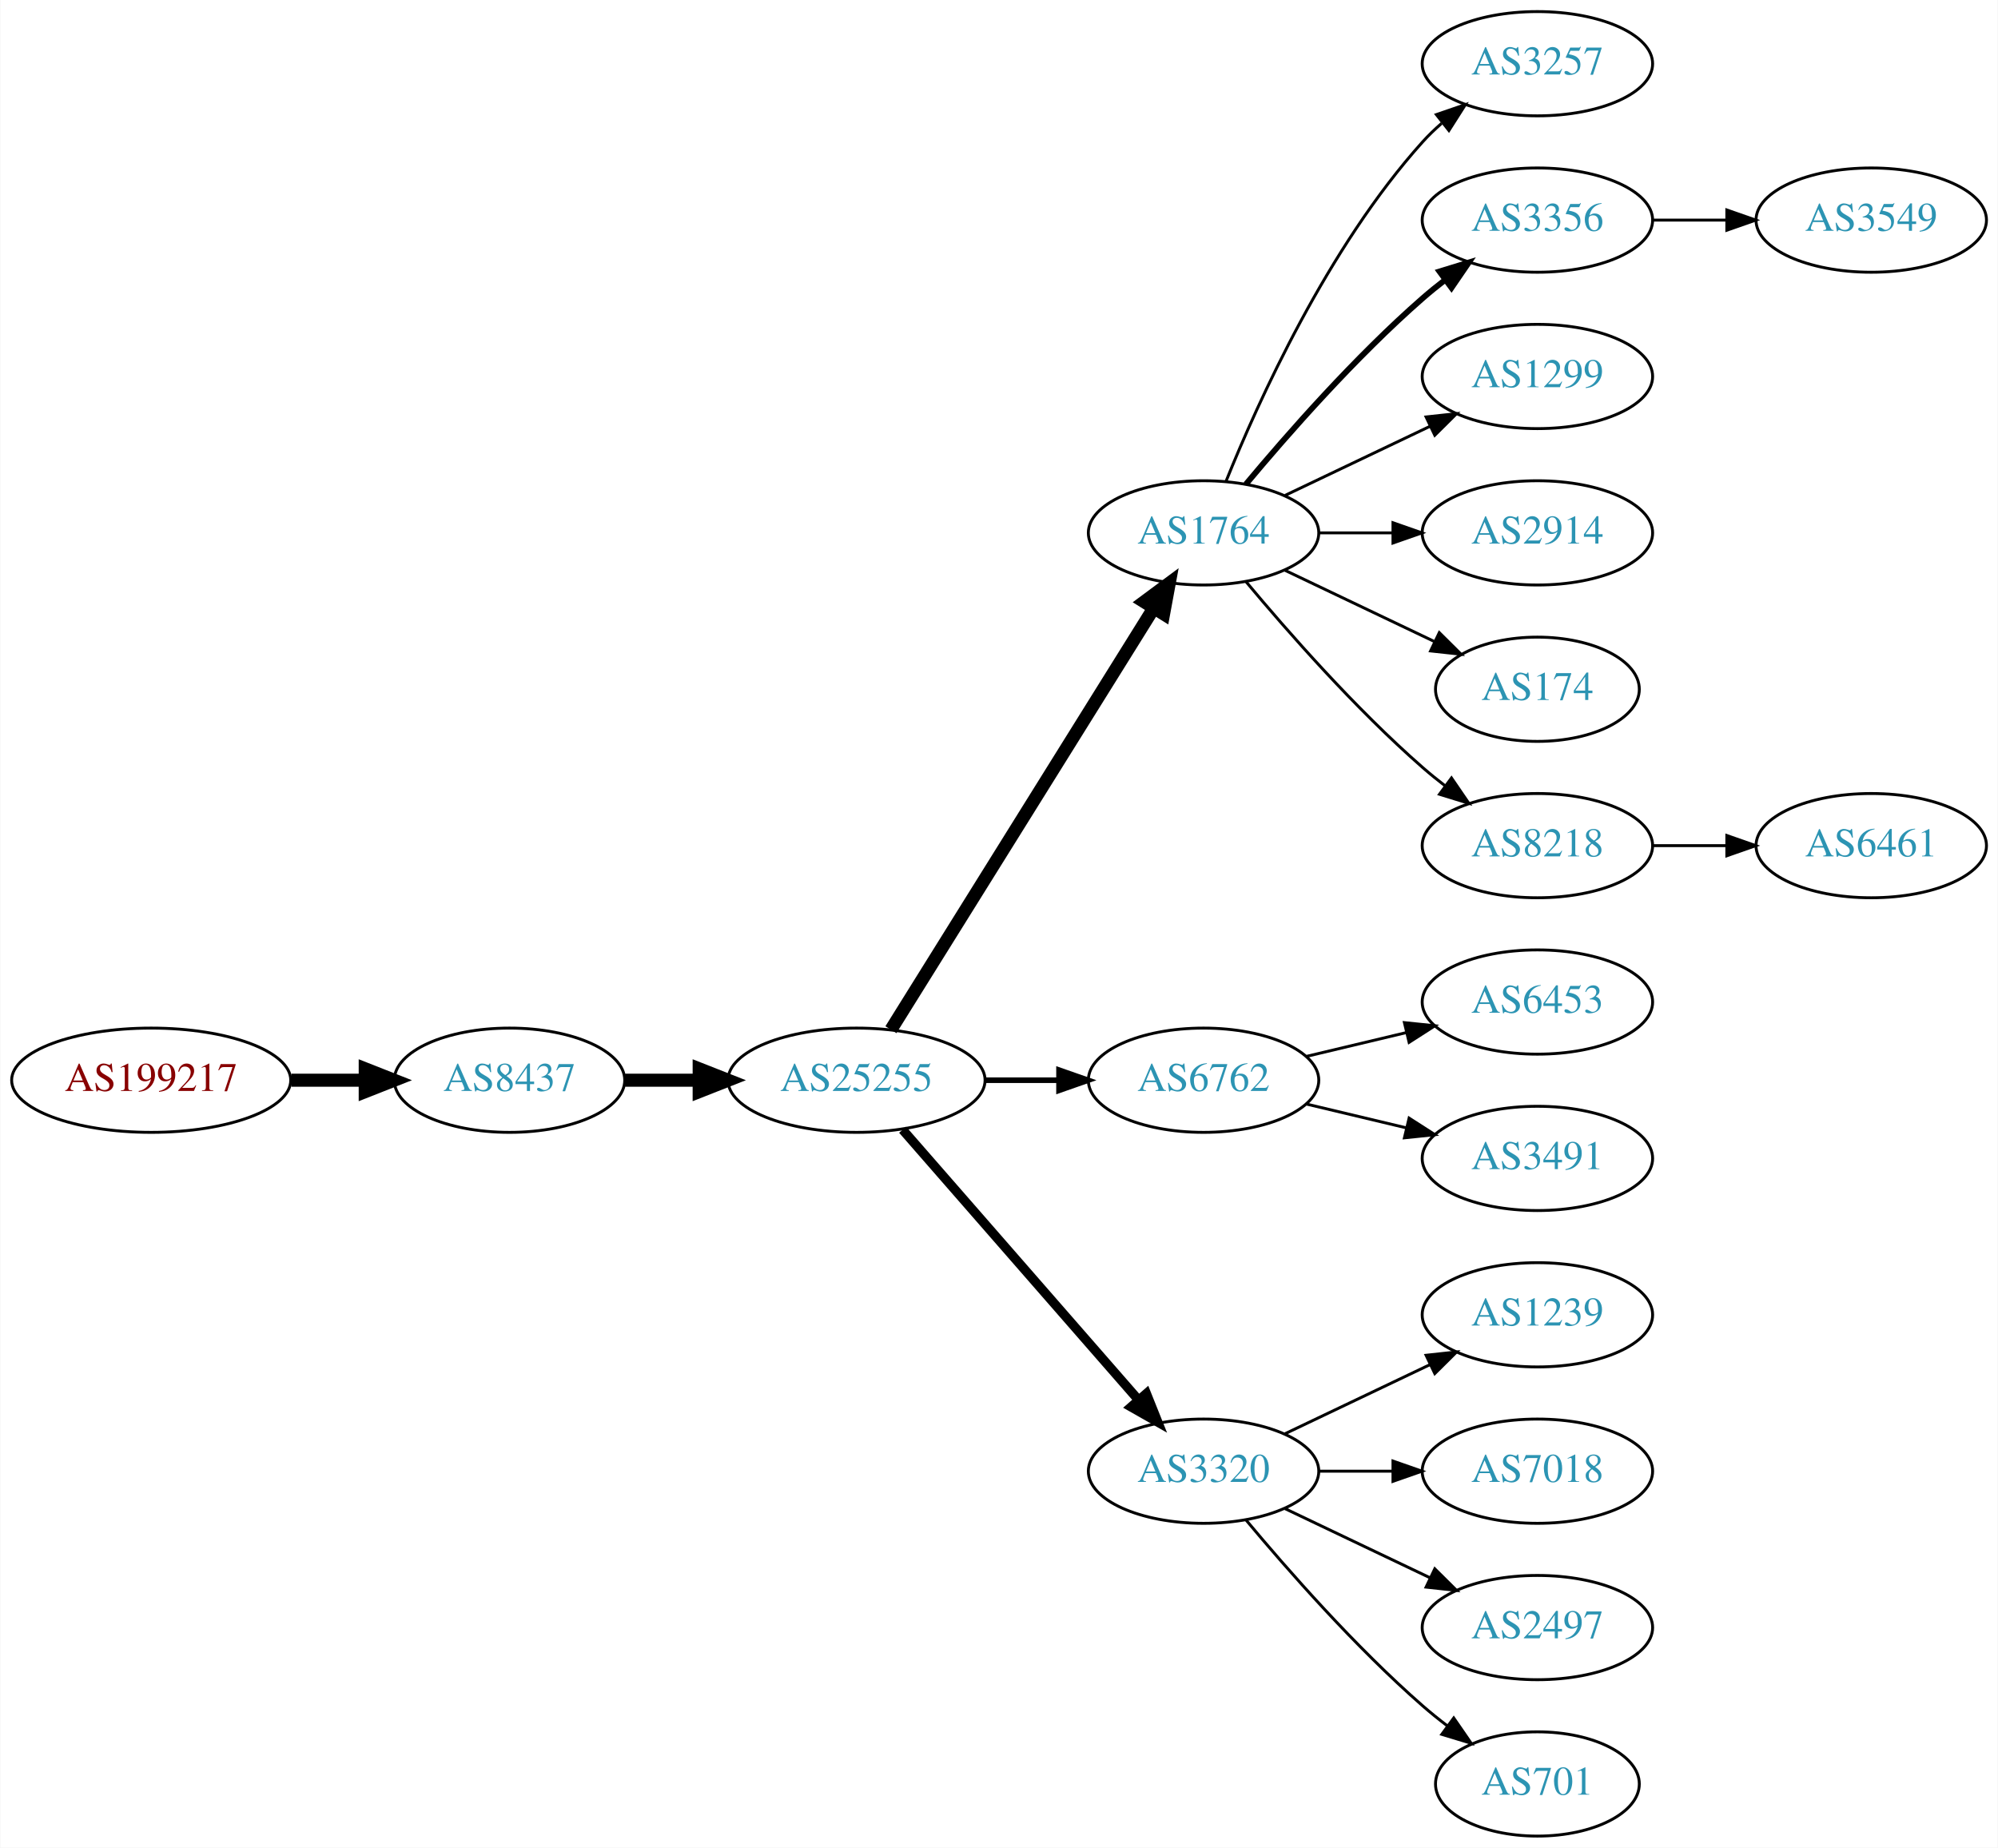
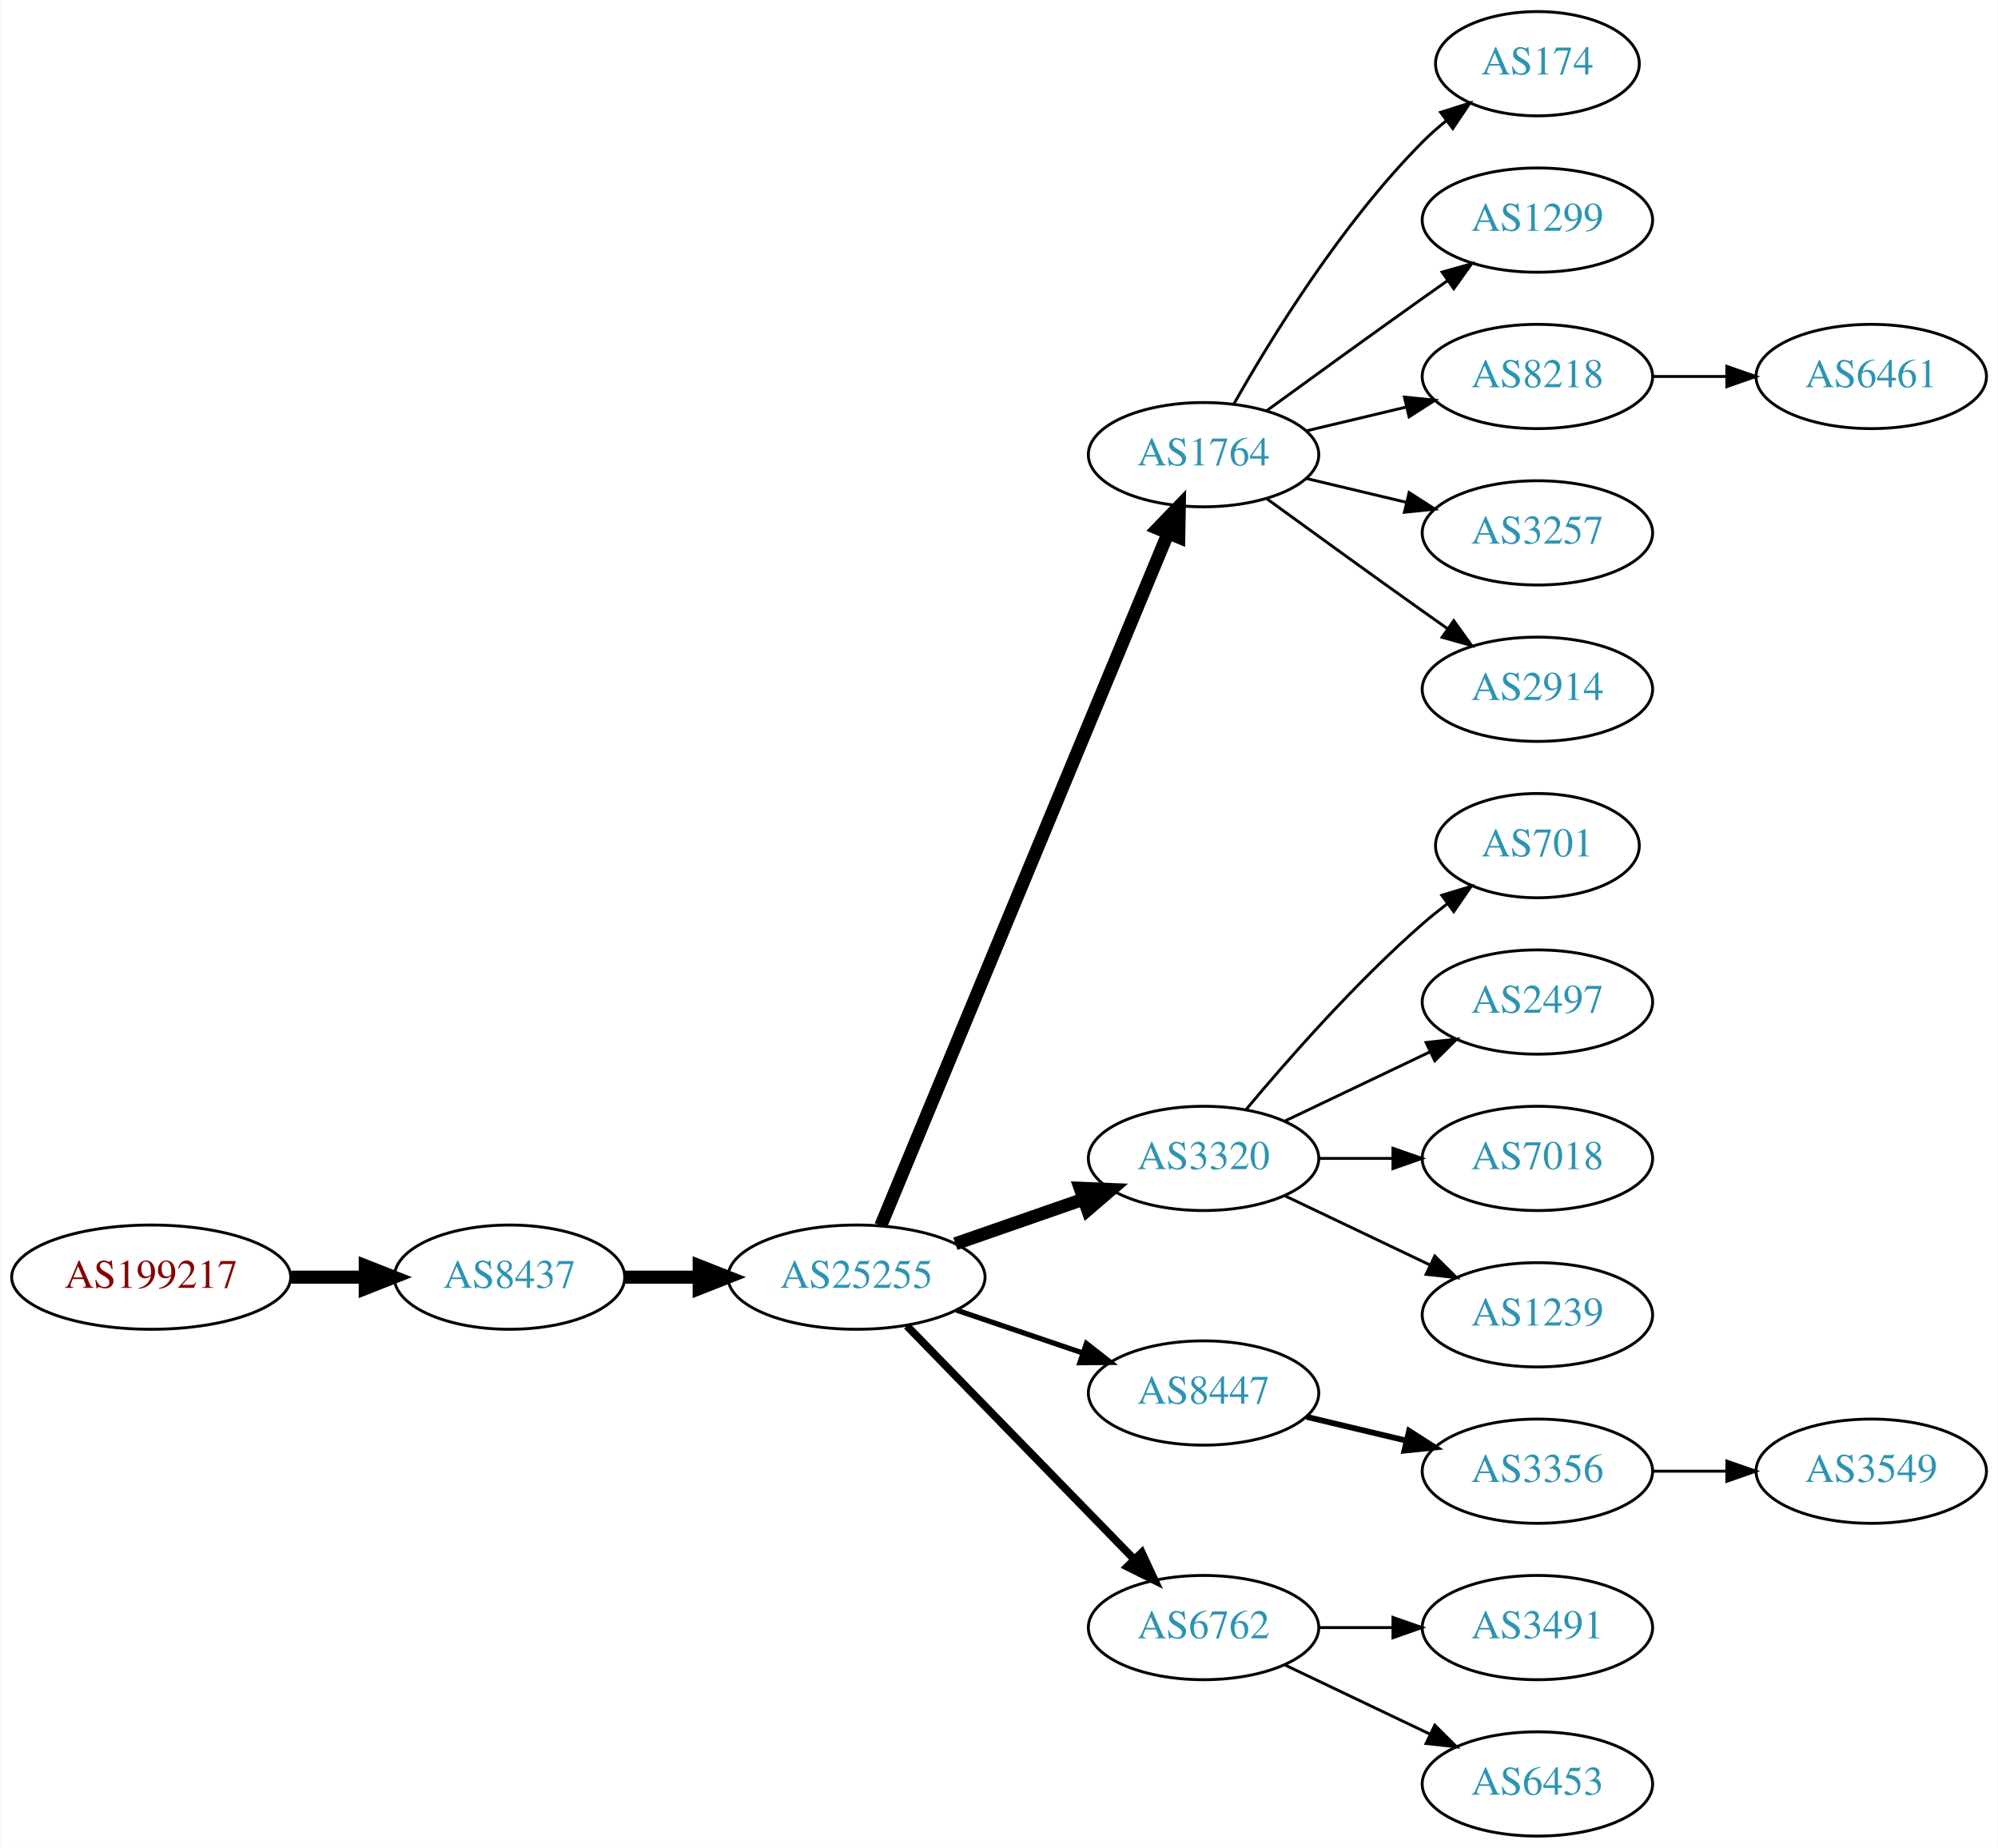
<svg xmlns="http://www.w3.org/2000/svg" xmlns:xlink="http://www.w3.org/1999/xlink" width="690pt" height="638pt" viewBox="0.00 0.00 689.76 638.00">
  <g id="graph0" class="graph" transform="scale(1 1) rotate(0) translate(4 634)">
    <polygon fill="white" stroke="none" points="-4,4 -4,-634 685.755,-634 685.755,4 -4,4" />
    <g id="node1" class="node">
      <g id="a_node1">
        <a xlink:href="/asn/199217" xlink:title="AS199217 ~ IKARUS Security Software GmbH [AT]">
-           <ellipse fill="#ffffff" stroke="black" cx="48.096" cy="-261" rx="48.192" ry="18" />
-           <text text-anchor="middle" x="48.096" y="-257.3" font-family="Times,serif" font-size="14.00" fill="#880000">AS199217</text>
+           <ellipse fill="#ffffff" stroke="black" cx="48.096" cy="-193" rx="48.192" ry="18" />
+           <text text-anchor="middle" x="48.096" y="-189.3" font-family="Times,serif" font-size="14.00" fill="#880000">AS199217</text>
        </a>
      </g>
    </g>
    <g id="node2" class="node">
      <g id="a_node2">
        <a xlink:href="/asn/8437" xlink:title="AS8437 ~ Hutchison Drei Austria GmbH [AT]">
-           <ellipse fill="#ffffff" stroke="black" cx="171.838" cy="-261" rx="39.794" ry="18" />
-           <text text-anchor="middle" x="171.838" y="-257.3" font-family="Times,serif" font-size="14.00" fill="#2c94b3">AS8437</text>
+           <ellipse fill="#ffffff" stroke="black" cx="171.838" cy="-193" rx="39.794" ry="18" />
+           <text text-anchor="middle" x="171.838" y="-189.3" font-family="Times,serif" font-size="14.00" fill="#2c94b3">AS8437</text>
        </a>
      </g>
    </g>
    <g id="edge1" class="edge">
-       <path fill="none" stroke="black" stroke-width="4.5" d="M96.513,-261C104.867,-261 113.577,-261 121.969,-261" />
-       <polygon fill="black" stroke="black" stroke-width="4.5" points="122.004,-264.938 132.004,-261 122.004,-257.063 122.004,-264.938" />
+       <path fill="none" stroke="black" stroke-width="4.5" d="M96.513,-193C104.867,-193 113.577,-193 121.969,-193" />
+       <polygon fill="black" stroke="black" stroke-width="4.5" points="122.004,-196.938 132.004,-193 122.004,-189.063 122.004,-196.938" />
    </g>
    <g id="node3" class="node">
      <g id="a_node3">
        <a xlink:href="/asn/25255" xlink:title="AS25255 ~ ==&gt; TELE2 AUSTRIA &lt;== [AT]">
-           <ellipse fill="#ffffff" stroke="black" cx="291.681" cy="-261" rx="44.393" ry="18" />
-           <text text-anchor="middle" x="291.681" y="-257.3" font-family="Times,serif" font-size="14.00" fill="#2c94b3">AS25255</text>
+           <ellipse fill="#ffffff" stroke="black" cx="291.681" cy="-193" rx="44.393" ry="18" />
+           <text text-anchor="middle" x="291.681" y="-189.3" font-family="Times,serif" font-size="14.00" fill="#2c94b3">AS25255</text>
        </a>
      </g>
    </g>
    <g id="edge2" class="edge">
-       <path fill="none" stroke="black" stroke-width="4.5" d="M211.751,-261C219.853,-261 228.528,-261 237.055,-261" />
-       <polygon fill="black" stroke="black" stroke-width="4.5" points="237.332,-264.938 247.332,-261 237.332,-257.063 237.332,-264.938" />
+       <path fill="none" stroke="black" stroke-width="4.5" d="M211.751,-193C219.853,-193 228.528,-193 237.055,-193" />
+       <polygon fill="black" stroke="black" stroke-width="4.5" points="237.332,-196.938 247.332,-193 237.332,-189.063 237.332,-196.938" />
    </g>
    <g id="node4" class="node">
      <g id="a_node4">
        <a xlink:href="/asn/1764" xlink:title="AS1764 ~ NEXTLAYER-AS [AT]">
-           <ellipse fill="#ffffff" stroke="black" cx="411.523" cy="-450" rx="39.794" ry="18" />
-           <text text-anchor="middle" x="411.523" y="-446.3" font-family="Times,serif" font-size="14.00" fill="#2c94b3">AS1764</text>
+           <ellipse fill="#ffffff" stroke="black" cx="411.523" cy="-477" rx="39.794" ry="18" />
+           <text text-anchor="middle" x="411.523" y="-473.3" font-family="Times,serif" font-size="14.00" fill="#2c94b3">AS1764</text>
        </a>
      </g>
    </g>
    <g id="edge3" class="edge">
-       <path fill="none" stroke="black" stroke-width="4.5" d="M303.556,-278.442C324.339,-311.775 369.8,-384.686 394.228,-423.866" />
-       <polygon fill="black" stroke="black" stroke-width="4.5" points="391.042,-426.198 399.674,-432.6 397.725,-422.031 391.042,-426.198" />
+       <path fill="none" stroke="black" stroke-width="4.5" d="M300.052,-210.765C320.016,-258.879 375.237,-391.96 399.192,-449.692" />
+       <polygon fill="black" stroke="black" stroke-width="4.5" points="395.685,-451.514 403.154,-459.241 402.959,-448.496 395.685,-451.514" />
    </g>
    <g id="node5" class="node">
      <g id="a_node5">
-         <a xlink:href="/asn/6762" xlink:title="AS6762 ~ TELECOM ITALIA SPARKLE S.p.A. [IT]">
-           <ellipse fill="#ffffff" stroke="black" cx="411.523" cy="-261" rx="39.794" ry="18" />
-           <text text-anchor="middle" x="411.523" y="-257.3" font-family="Times,serif" font-size="14.00" fill="#2c94b3">AS6762</text>
+         <a xlink:href="/asn/3320" xlink:title="AS3320 ~ DTAG [DE]">
+           <ellipse fill="#ffffff" stroke="black" cx="411.523" cy="-234" rx="39.794" ry="18" />
+           <text text-anchor="middle" x="411.523" y="-230.3" font-family="Times,serif" font-size="14.00" fill="#2c94b3">AS3320</text>
        </a>
      </g>
    </g>
    <g id="edge4" class="edge">
-       <path fill="none" stroke="black" stroke-width="1.929" d="M335.892,-261C344.204,-261 352.967,-261 361.449,-261" />
-       <polygon fill="black" stroke="black" stroke-width="1.929" points="361.608,-264.5 371.608,-261 361.608,-257.5 361.608,-264.5" />
+       <path fill="none" stroke="black" stroke-width="4.5" d="M325.82,-204.53C339.537,-209.302 355.577,-214.883 369.986,-219.896" />
+       <polygon fill="black" stroke="black" stroke-width="4.5" points="368.914,-223.692 379.653,-223.26 371.502,-216.255 368.914,-223.692" />
    </g>
    <g id="node6" class="node">
      <g id="a_node6">
-         <a xlink:href="/asn/3320" xlink:title="AS3320 ~ DTAG [DE]">
-           <ellipse fill="#ffffff" stroke="black" cx="411.523" cy="-126" rx="39.794" ry="18" />
-           <text text-anchor="middle" x="411.523" y="-122.3" font-family="Times,serif" font-size="14.00" fill="#2c94b3">AS3320</text>
+         <a xlink:href="/asn/8447" xlink:title="AS8447 ~ A1 Telekom Austria AG [AT]">
+           <ellipse fill="#ffffff" stroke="black" cx="411.523" cy="-153" rx="39.794" ry="18" />
+           <text text-anchor="middle" x="411.523" y="-149.3" font-family="Times,serif" font-size="14.00" fill="#2c94b3">AS8447</text>
        </a>
      </g>
    </g>
    <g id="edge5" class="edge">
-       <path fill="none" stroke="black" stroke-width="3.214" d="M307.605,-243.902C328.148,-220.369 365.267,-177.845 388.864,-150.813" />
-       <polygon fill="black" stroke="black" stroke-width="3.214" points="391.78,-152.794 395.719,-142.959 386.507,-148.191 391.78,-152.794" />
+       <path fill="none" stroke="black" stroke-width="1.8" d="M326.134,-181.645C339.735,-177.028 355.577,-171.651 369.838,-166.81" />
+       <polygon fill="black" stroke="black" stroke-width="1.8" points="371.068,-170.089 379.412,-163.56 368.818,-163.46 371.068,-170.089" />
    </g>
    <g id="node7" class="node">
      <g id="a_node7">
-         <a xlink:href="/asn/3257" xlink:title="AS3257 ~ GTT [DE]">
-           <ellipse fill="#ffffff" stroke="black" cx="526.816" cy="-612" rx="39.794" ry="18" />
-           <text text-anchor="middle" x="526.816" y="-608.3" font-family="Times,serif" font-size="14.00" fill="#2c94b3">AS3257</text>
+         <a xlink:href="/asn/6762" xlink:title="AS6762 ~ TELECOM ITALIA SPARKLE S.p.A. [IT]">
+           <ellipse fill="#ffffff" stroke="black" cx="411.523" cy="-72" rx="39.794" ry="18" />
+           <text text-anchor="middle" x="411.523" y="-68.3" font-family="Times,serif" font-size="14.00" fill="#2c94b3">AS6762</text>
        </a>
      </g>
    </g>
    <g id="edge6" class="edge">
-       <path fill="none" stroke="black" d="M419.271,-467.787C430.322,-495.243 454.375,-548.578 487.17,-585 489.172,-587.224 491.391,-589.363 493.723,-591.397" />
-       <polygon fill="black" stroke="black" points="491.921,-594.433 501.942,-597.873 496.254,-588.935 491.921,-594.433" />
+       <path fill="none" stroke="black" stroke-width="2.7" d="M309.066,-176.175C329.496,-155.198 364.534,-119.222 387.614,-95.523" />
+       <polygon fill="black" stroke="black" stroke-width="2.7" points="390.184,-97.901 394.653,-88.295 385.169,-93.017 390.184,-97.901" />
    </g>
    <g id="node8" class="node">
      <g id="a_node8">
-         <a xlink:href="/asn/3356" xlink:title="AS3356 ~ Level 3 Parent, LLC [US]">
-           <ellipse fill="#ffffff" stroke="black" cx="526.816" cy="-558" rx="39.794" ry="18" />
-           <text text-anchor="middle" x="526.816" y="-554.3" font-family="Times,serif" font-size="14.00" fill="#2c94b3">AS3356</text>
+         <a xlink:href="/asn/174" xlink:title="AS174 ~ Cogent Communications [US]">
+           <ellipse fill="#ffffff" stroke="black" cx="526.816" cy="-612" rx="35.194" ry="18" />
+           <text text-anchor="middle" x="526.816" y="-608.3" font-family="Times,serif" font-size="14.00" fill="#2c94b3">AS174</text>
        </a>
      </g>
    </g>
    <g id="edge7" class="edge">
-       <path fill="none" stroke="black" stroke-width="2" d="M426.153,-466.817C440.436,-483.929 463.982,-510.745 487.17,-531 489.635,-533.154 492.274,-535.294 494.971,-537.372" />
-       <polygon fill="black" stroke="black" stroke-width="2" points="492.996,-540.264 503.125,-543.37 497.144,-534.625 492.996,-540.264" />
+       <path fill="none" stroke="black" d="M421.983,-494.49C434.765,-517.096 459.197,-556.886 487.17,-585 489.67,-587.513 492.43,-589.949 495.292,-592.261" />
+       <polygon fill="black" stroke="black" points="493.39,-595.21 503.489,-598.413 497.592,-589.611 493.39,-595.21" />
    </g>
    <g id="node9" class="node">
      <g id="a_node9">
        <a xlink:href="/asn/1299" xlink:title="AS1299 ~ Telia Carrier [EU]">
-           <ellipse fill="#ffffff" stroke="black" cx="526.816" cy="-504" rx="39.794" ry="18" />
-           <text text-anchor="middle" x="526.816" y="-500.3" font-family="Times,serif" font-size="14.00" fill="#2c94b3">AS1299</text>
+           <ellipse fill="#ffffff" stroke="black" cx="526.816" cy="-558" rx="39.794" ry="18" />
+           <text text-anchor="middle" x="526.816" y="-554.3" font-family="Times,serif" font-size="14.00" fill="#2c94b3">AS1299</text>
        </a>
      </g>
    </g>
    <g id="edge8" class="edge">
-       <path fill="none" stroke="black" d="M439.66,-462.934C454.654,-470.081 473.475,-479.052 489.698,-486.785" />
-       <polygon fill="black" stroke="black" points="488.368,-490.028 498.901,-491.171 491.38,-483.709 488.368,-490.028" />
+       <path fill="none" stroke="black" d="M433.371,-492.222C448.305,-503.091 468.919,-518.025 487.17,-531 489.99,-533.005 492.933,-535.085 495.881,-537.159" />
+       <polygon fill="black" stroke="black" points="493.908,-540.05 504.106,-542.926 497.927,-534.319 493.908,-540.05" />
    </g>
    <g id="node10" class="node">
      <g id="a_node10">
-         <a xlink:href="/asn/2914" xlink:title="AS2914 ~ NTT America, Inc. [US]">
-           <ellipse fill="#ffffff" stroke="black" cx="526.816" cy="-450" rx="39.794" ry="18" />
-           <text text-anchor="middle" x="526.816" y="-446.3" font-family="Times,serif" font-size="14.00" fill="#2c94b3">AS2914</text>
+         <a xlink:href="/asn/8218" xlink:title="AS8218 ~ legacy Neotelecoms [FR]">
+           <ellipse fill="#ffffff" stroke="black" cx="526.816" cy="-504" rx="39.794" ry="18" />
+           <text text-anchor="middle" x="526.816" y="-500.3" font-family="Times,serif" font-size="14.00" fill="#2c94b3">AS8218</text>
        </a>
      </g>
    </g>
    <g id="edge9" class="edge">
-       <path fill="none" stroke="black" d="M451.195,-450C459.398,-450 468.162,-450 476.694,-450" />
-       <polygon fill="black" stroke="black" points="476.934,-453.5 486.934,-450 476.933,-446.5 476.934,-453.5" />
+       <path fill="none" stroke="black" d="M447.13,-485.248C458.002,-487.838 470.156,-490.735 481.598,-493.462" />
+       <polygon fill="black" stroke="black" points="480.882,-496.889 491.421,-495.803 482.505,-490.08 480.882,-496.889" />
    </g>
    <g id="node11" class="node">
      <g id="a_node11">
-         <a xlink:href="/asn/174" xlink:title="AS174 ~ Cogent Communications [US]">
-           <ellipse fill="#ffffff" stroke="black" cx="526.816" cy="-396" rx="35.194" ry="18" />
-           <text text-anchor="middle" x="526.816" y="-392.3" font-family="Times,serif" font-size="14.00" fill="#2c94b3">AS174</text>
+         <a xlink:href="/asn/3257" xlink:title="AS3257 ~ GTT [DE]">
+           <ellipse fill="#ffffff" stroke="black" cx="526.816" cy="-450" rx="39.794" ry="18" />
+           <text text-anchor="middle" x="526.816" y="-446.3" font-family="Times,serif" font-size="14.00" fill="#2c94b3">AS3257</text>
        </a>
      </g>
    </g>
    <g id="edge10" class="edge">
-       <path fill="none" stroke="black" d="M439.66,-437.066C455.091,-429.71 474.577,-420.423 491.112,-412.541" />
-       <polygon fill="black" stroke="black" points="492.933,-415.551 500.454,-408.089 489.921,-409.232 492.933,-415.551" />
+       <path fill="none" stroke="black" d="M447.13,-468.752C458.002,-466.162 470.156,-463.265 481.598,-460.538" />
+       <polygon fill="black" stroke="black" points="482.505,-463.92 491.421,-458.197 480.882,-457.111 482.505,-463.92" />
    </g>
    <g id="node12" class="node">
      <g id="a_node12">
-         <a xlink:href="/asn/8218" xlink:title="AS8218 ~ legacy Neotelecoms [FR]">
-           <ellipse fill="#ffffff" stroke="black" cx="526.816" cy="-342" rx="39.794" ry="18" />
-           <text text-anchor="middle" x="526.816" y="-338.3" font-family="Times,serif" font-size="14.00" fill="#2c94b3">AS8218</text>
+         <a xlink:href="/asn/2914" xlink:title="AS2914 ~ NTT America, Inc. [US]">
+           <ellipse fill="#ffffff" stroke="black" cx="526.816" cy="-396" rx="39.794" ry="18" />
+           <text text-anchor="middle" x="526.816" y="-392.3" font-family="Times,serif" font-size="14.00" fill="#2c94b3">AS2914</text>
        </a>
      </g>
    </g>
    <g id="edge11" class="edge">
-       <path fill="none" stroke="black" d="M426.153,-433.183C440.436,-416.071 463.982,-389.255 487.17,-369 489.635,-366.846 492.274,-364.706 494.971,-362.628" />
-       <polygon fill="black" stroke="black" points="497.144,-365.375 503.125,-356.63 492.996,-359.736 497.144,-365.375" />
+       <path fill="none" stroke="black" d="M433.371,-461.778C448.305,-450.909 468.919,-435.975 487.17,-423 489.99,-420.995 492.933,-418.915 495.881,-416.841" />
+       <polygon fill="black" stroke="black" points="497.927,-419.681 504.106,-411.074 493.908,-413.95 497.927,-419.681" />
    </g>
    <g id="node13" class="node">
      <g id="a_node13">
-         <a xlink:href="/asn/6453" xlink:title="AS6453 ~ TATA COMMUNICATIONS (AMERICA) INC [US]">
-           <ellipse fill="#ffffff" stroke="black" cx="526.816" cy="-288" rx="39.794" ry="18" />
-           <text text-anchor="middle" x="526.816" y="-284.3" font-family="Times,serif" font-size="14.00" fill="#2c94b3">AS6453</text>
+         <a xlink:href="/asn/701" xlink:title="AS701 ~ UUNET [US]">
+           <ellipse fill="#ffffff" stroke="black" cx="526.816" cy="-342" rx="35.194" ry="18" />
+           <text text-anchor="middle" x="526.816" y="-338.3" font-family="Times,serif" font-size="14.00" fill="#2c94b3">AS701</text>
        </a>
      </g>
    </g>
    <g id="edge12" class="edge">
-       <path fill="none" stroke="black" d="M447.13,-269.248C458.002,-271.838 470.156,-274.735 481.598,-277.462" />
-       <polygon fill="black" stroke="black" points="480.882,-280.889 491.421,-279.803 482.505,-274.08 480.882,-280.889" />
+       <path fill="none" stroke="black" d="M426.153,-250.817C440.436,-267.929 463.982,-294.745 487.17,-315 489.839,-317.332 492.712,-319.648 495.642,-321.886" />
+       <polygon fill="black" stroke="black" points="493.793,-324.87 503.934,-327.939 497.92,-319.216 493.793,-324.87" />
    </g>
    <g id="node14" class="node">
      <g id="a_node14">
-         <a xlink:href="/asn/3491" xlink:title="AS3491 ~ PCCW Global, Inc. [US]">
+         <a xlink:href="/asn/2497" xlink:title="AS2497 ~ Internet Initiative Japan Inc. [JP]">
+           <ellipse fill="#ffffff" stroke="black" cx="526.816" cy="-288" rx="39.794" ry="18" />
+           <text text-anchor="middle" x="526.816" y="-284.3" font-family="Times,serif" font-size="14.00" fill="#2c94b3">AS2497</text>
+         </a>
+       </g>
+     </g>
+     <g id="edge13" class="edge">
+       <path fill="none" stroke="black" d="M439.66,-246.934C454.654,-254.081 473.475,-263.052 489.698,-270.785" />
+       <polygon fill="black" stroke="black" points="488.368,-274.028 498.901,-275.171 491.38,-267.709 488.368,-274.028" />
+     </g>
+     <g id="node15" class="node">
+       <g id="a_node15">
+         <a xlink:href="/asn/7018" xlink:title="AS7018 ~ AT&amp;T Services, Inc. [US]">
          <ellipse fill="#ffffff" stroke="black" cx="526.816" cy="-234" rx="39.794" ry="18" />
-           <text text-anchor="middle" x="526.816" y="-230.3" font-family="Times,serif" font-size="14.00" fill="#2c94b3">AS3491</text>
-         </a>
-       </g>
-     </g>
-     <g id="edge13" class="edge">
-       <path fill="none" stroke="black" d="M447.13,-252.752C458.002,-250.162 470.156,-247.265 481.598,-244.538" />
-       <polygon fill="black" stroke="black" points="482.505,-247.92 491.421,-242.197 480.882,-241.111 482.505,-247.92" />
+           <text text-anchor="middle" x="526.816" y="-230.3" font-family="Times,serif" font-size="14.00" fill="#2c94b3">AS7018</text>
+         </a>
+       </g>
+     </g>
+     <g id="edge14" class="edge">
+       <path fill="none" stroke="black" d="M451.195,-234C459.398,-234 468.162,-234 476.694,-234" />
+       <polygon fill="black" stroke="black" points="476.934,-237.5 486.934,-234 476.933,-230.5 476.934,-237.5" />
    </g>
    <g id="node16" class="node">
      <g id="a_node16">
        <a xlink:href="/asn/1239" xlink:title="AS1239 ~ Sprint [US]">
          <ellipse fill="#ffffff" stroke="black" cx="526.816" cy="-180" rx="39.794" ry="18" />
          <text text-anchor="middle" x="526.816" y="-176.3" font-family="Times,serif" font-size="14.00" fill="#2c94b3">AS1239</text>
        </a>
      </g>
    </g>
    <g id="edge15" class="edge">
-       <path fill="none" stroke="black" d="M439.66,-138.934C454.654,-146.081 473.475,-155.052 489.698,-162.785" />
-       <polygon fill="black" stroke="black" points="488.368,-166.028 498.901,-167.171 491.38,-159.709 488.368,-166.028" />
+       <path fill="none" stroke="black" d="M439.66,-221.066C454.654,-213.919 473.475,-204.948 489.698,-197.215" />
+       <polygon fill="black" stroke="black" points="491.38,-200.291 498.901,-192.829 488.368,-193.972 491.38,-200.291" />
+     </g>
+     <g id="node18" class="node">
+       <g id="a_node18">
+         <a xlink:href="/asn/3356" xlink:title="AS3356 ~ Level 3 Parent, LLC [US]">
+           <ellipse fill="#ffffff" stroke="black" cx="526.816" cy="-126" rx="39.794" ry="18" />
+           <text text-anchor="middle" x="526.816" y="-122.3" font-family="Times,serif" font-size="14.00" fill="#2c94b3">AS3356</text>
+         </a>
+       </g>
+     </g>
+     <g id="edge17" class="edge">
+       <path fill="none" stroke="black" stroke-width="2" d="M447.13,-144.752C458.002,-142.162 470.156,-139.265 481.598,-136.538" />
+       <polygon fill="black" stroke="black" stroke-width="2" points="482.505,-139.92 491.421,-134.197 480.882,-133.111 482.505,-139.92" />
+     </g>
+     <g id="node19" class="node">
+       <g id="a_node19">
+         <a xlink:href="/asn/3491" xlink:title="AS3491 ~ PCCW Global, Inc. [US]">
+           <ellipse fill="#ffffff" stroke="black" cx="526.816" cy="-72" rx="39.794" ry="18" />
+           <text text-anchor="middle" x="526.816" y="-68.3" font-family="Times,serif" font-size="14.00" fill="#2c94b3">AS3491</text>
+         </a>
+       </g>
+     </g>
+     <g id="edge18" class="edge">
+       <path fill="none" stroke="black" d="M451.195,-72C459.398,-72 468.162,-72 476.694,-72" />
+       <polygon fill="black" stroke="black" points="476.934,-75.5 486.934,-72 476.933,-68.5 476.934,-75.5" />
+     </g>
+     <g id="node20" class="node">
+       <g id="a_node20">
+         <a xlink:href="/asn/6453" xlink:title="AS6453 ~ TATA COMMUNICATIONS (AMERICA) INC [US]">
+           <ellipse fill="#ffffff" stroke="black" cx="526.816" cy="-18" rx="39.794" ry="18" />
+           <text text-anchor="middle" x="526.816" y="-14.3" font-family="Times,serif" font-size="14.00" fill="#2c94b3">AS6453</text>
+         </a>
+       </g>
+     </g>
+     <g id="edge19" class="edge">
+       <path fill="none" stroke="black" d="M439.66,-59.066C454.654,-51.919 473.475,-42.948 489.698,-35.215" />
+       <polygon fill="black" stroke="black" points="491.38,-38.291 498.901,-30.829 488.368,-31.972 491.38,-38.291" />
    </g>
    <g id="node17" class="node">
      <g id="a_node17">
-         <a xlink:href="/asn/7018" xlink:title="AS7018 ~ AT&amp;T Services, Inc. [US]">
-           <ellipse fill="#ffffff" stroke="black" cx="526.816" cy="-126" rx="39.794" ry="18" />
-           <text text-anchor="middle" x="526.816" y="-122.3" font-family="Times,serif" font-size="14.00" fill="#2c94b3">AS7018</text>
+         <a xlink:href="/asn/6461" xlink:title="AS6461 ~ Zayo Bandwidth [US]">
+           <ellipse fill="#ffffff" stroke="black" cx="642.109" cy="-504" rx="39.794" ry="18" />
+           <text text-anchor="middle" x="642.109" y="-500.3" font-family="Times,serif" font-size="14.00" fill="#2c94b3">AS6461</text>
        </a>
      </g>
    </g>
    <g id="edge16" class="edge">
-       <path fill="none" stroke="black" d="M451.195,-126C459.398,-126 468.162,-126 476.694,-126" />
-       <polygon fill="black" stroke="black" points="476.934,-129.5 486.934,-126 476.933,-122.5 476.934,-129.5" />
-     </g>
-     <g id="node18" class="node">
-       <g id="a_node18">
-         <a xlink:href="/asn/2497" xlink:title="AS2497 ~ Internet Initiative Japan Inc. [JP]">
-           <ellipse fill="#ffffff" stroke="black" cx="526.816" cy="-72" rx="39.794" ry="18" />
-           <text text-anchor="middle" x="526.816" y="-68.3" font-family="Times,serif" font-size="14.00" fill="#2c94b3">AS2497</text>
-         </a>
-       </g>
-     </g>
-     <g id="edge17" class="edge">
-       <path fill="none" stroke="black" d="M439.66,-113.066C454.654,-105.919 473.475,-96.948 489.698,-89.215" />
-       <polygon fill="black" stroke="black" points="491.38,-92.291 498.901,-84.829 488.368,-85.972 491.38,-92.291" />
-     </g>
-     <g id="node19" class="node">
-       <g id="a_node19">
-         <a xlink:href="/asn/701" xlink:title="AS701 ~ UUNET [US]">
-           <ellipse fill="#ffffff" stroke="black" cx="526.816" cy="-18" rx="35.194" ry="18" />
-           <text text-anchor="middle" x="526.816" y="-14.3" font-family="Times,serif" font-size="14.00" fill="#2c94b3">AS701</text>
-         </a>
-       </g>
-     </g>
-     <g id="edge18" class="edge">
-       <path fill="none" stroke="black" d="M426.153,-109.183C440.436,-92.071 463.982,-65.255 487.17,-45 489.839,-42.668 492.712,-40.352 495.642,-38.114" />
-       <polygon fill="black" stroke="black" points="497.92,-40.784 503.934,-32.061 493.793,-35.13 497.92,-40.784" />
-     </g>
-     <g id="node15" class="node">
-       <g id="a_node15">
+       <path fill="none" stroke="black" d="M566.488,-504C574.691,-504 583.455,-504 591.987,-504" />
+       <polygon fill="black" stroke="black" points="592.227,-507.5 602.226,-504 592.226,-500.5 592.227,-507.5" />
+     </g>
+     <g id="node21" class="node">
+       <g id="a_node21">
        <a xlink:href="/asn/3549" xlink:title="AS3549 ~ Level 3 Parent, LLC [US]">
-           <ellipse fill="#ffffff" stroke="black" cx="642.109" cy="-558" rx="39.794" ry="18" />
-           <text text-anchor="middle" x="642.109" y="-554.3" font-family="Times,serif" font-size="14.00" fill="#2c94b3">AS3549</text>
-         </a>
-       </g>
-     </g>
-     <g id="edge14" class="edge">
-       <path fill="none" stroke="black" d="M566.488,-558C574.691,-558 583.455,-558 591.987,-558" />
-       <polygon fill="black" stroke="black" points="592.227,-561.5 602.226,-558 592.226,-554.5 592.227,-561.5" />
-     </g>
-     <g id="node20" class="node">
-       <g id="a_node20">
-         <a xlink:href="/asn/6461" xlink:title="AS6461 ~ Zayo Bandwidth [US]">
-           <ellipse fill="#ffffff" stroke="black" cx="642.109" cy="-342" rx="39.794" ry="18" />
-           <text text-anchor="middle" x="642.109" y="-338.3" font-family="Times,serif" font-size="14.00" fill="#2c94b3">AS6461</text>
-         </a>
-       </g>
-     </g>
-     <g id="edge19" class="edge">
-       <path fill="none" stroke="black" d="M566.488,-342C574.691,-342 583.455,-342 591.987,-342" />
-       <polygon fill="black" stroke="black" points="592.227,-345.5 602.226,-342 592.226,-338.5 592.227,-345.5" />
+           <ellipse fill="#ffffff" stroke="black" cx="642.109" cy="-126" rx="39.794" ry="18" />
+           <text text-anchor="middle" x="642.109" y="-122.3" font-family="Times,serif" font-size="14.00" fill="#2c94b3">AS3549</text>
+         </a>
+       </g>
+     </g>
+     <g id="edge20" class="edge">
+       <path fill="none" stroke="black" d="M566.488,-126C574.691,-126 583.455,-126 591.987,-126" />
+       <polygon fill="black" stroke="black" points="592.227,-129.5 602.226,-126 592.226,-122.5 592.227,-129.5" />
    </g>
  </g>
</svg>
